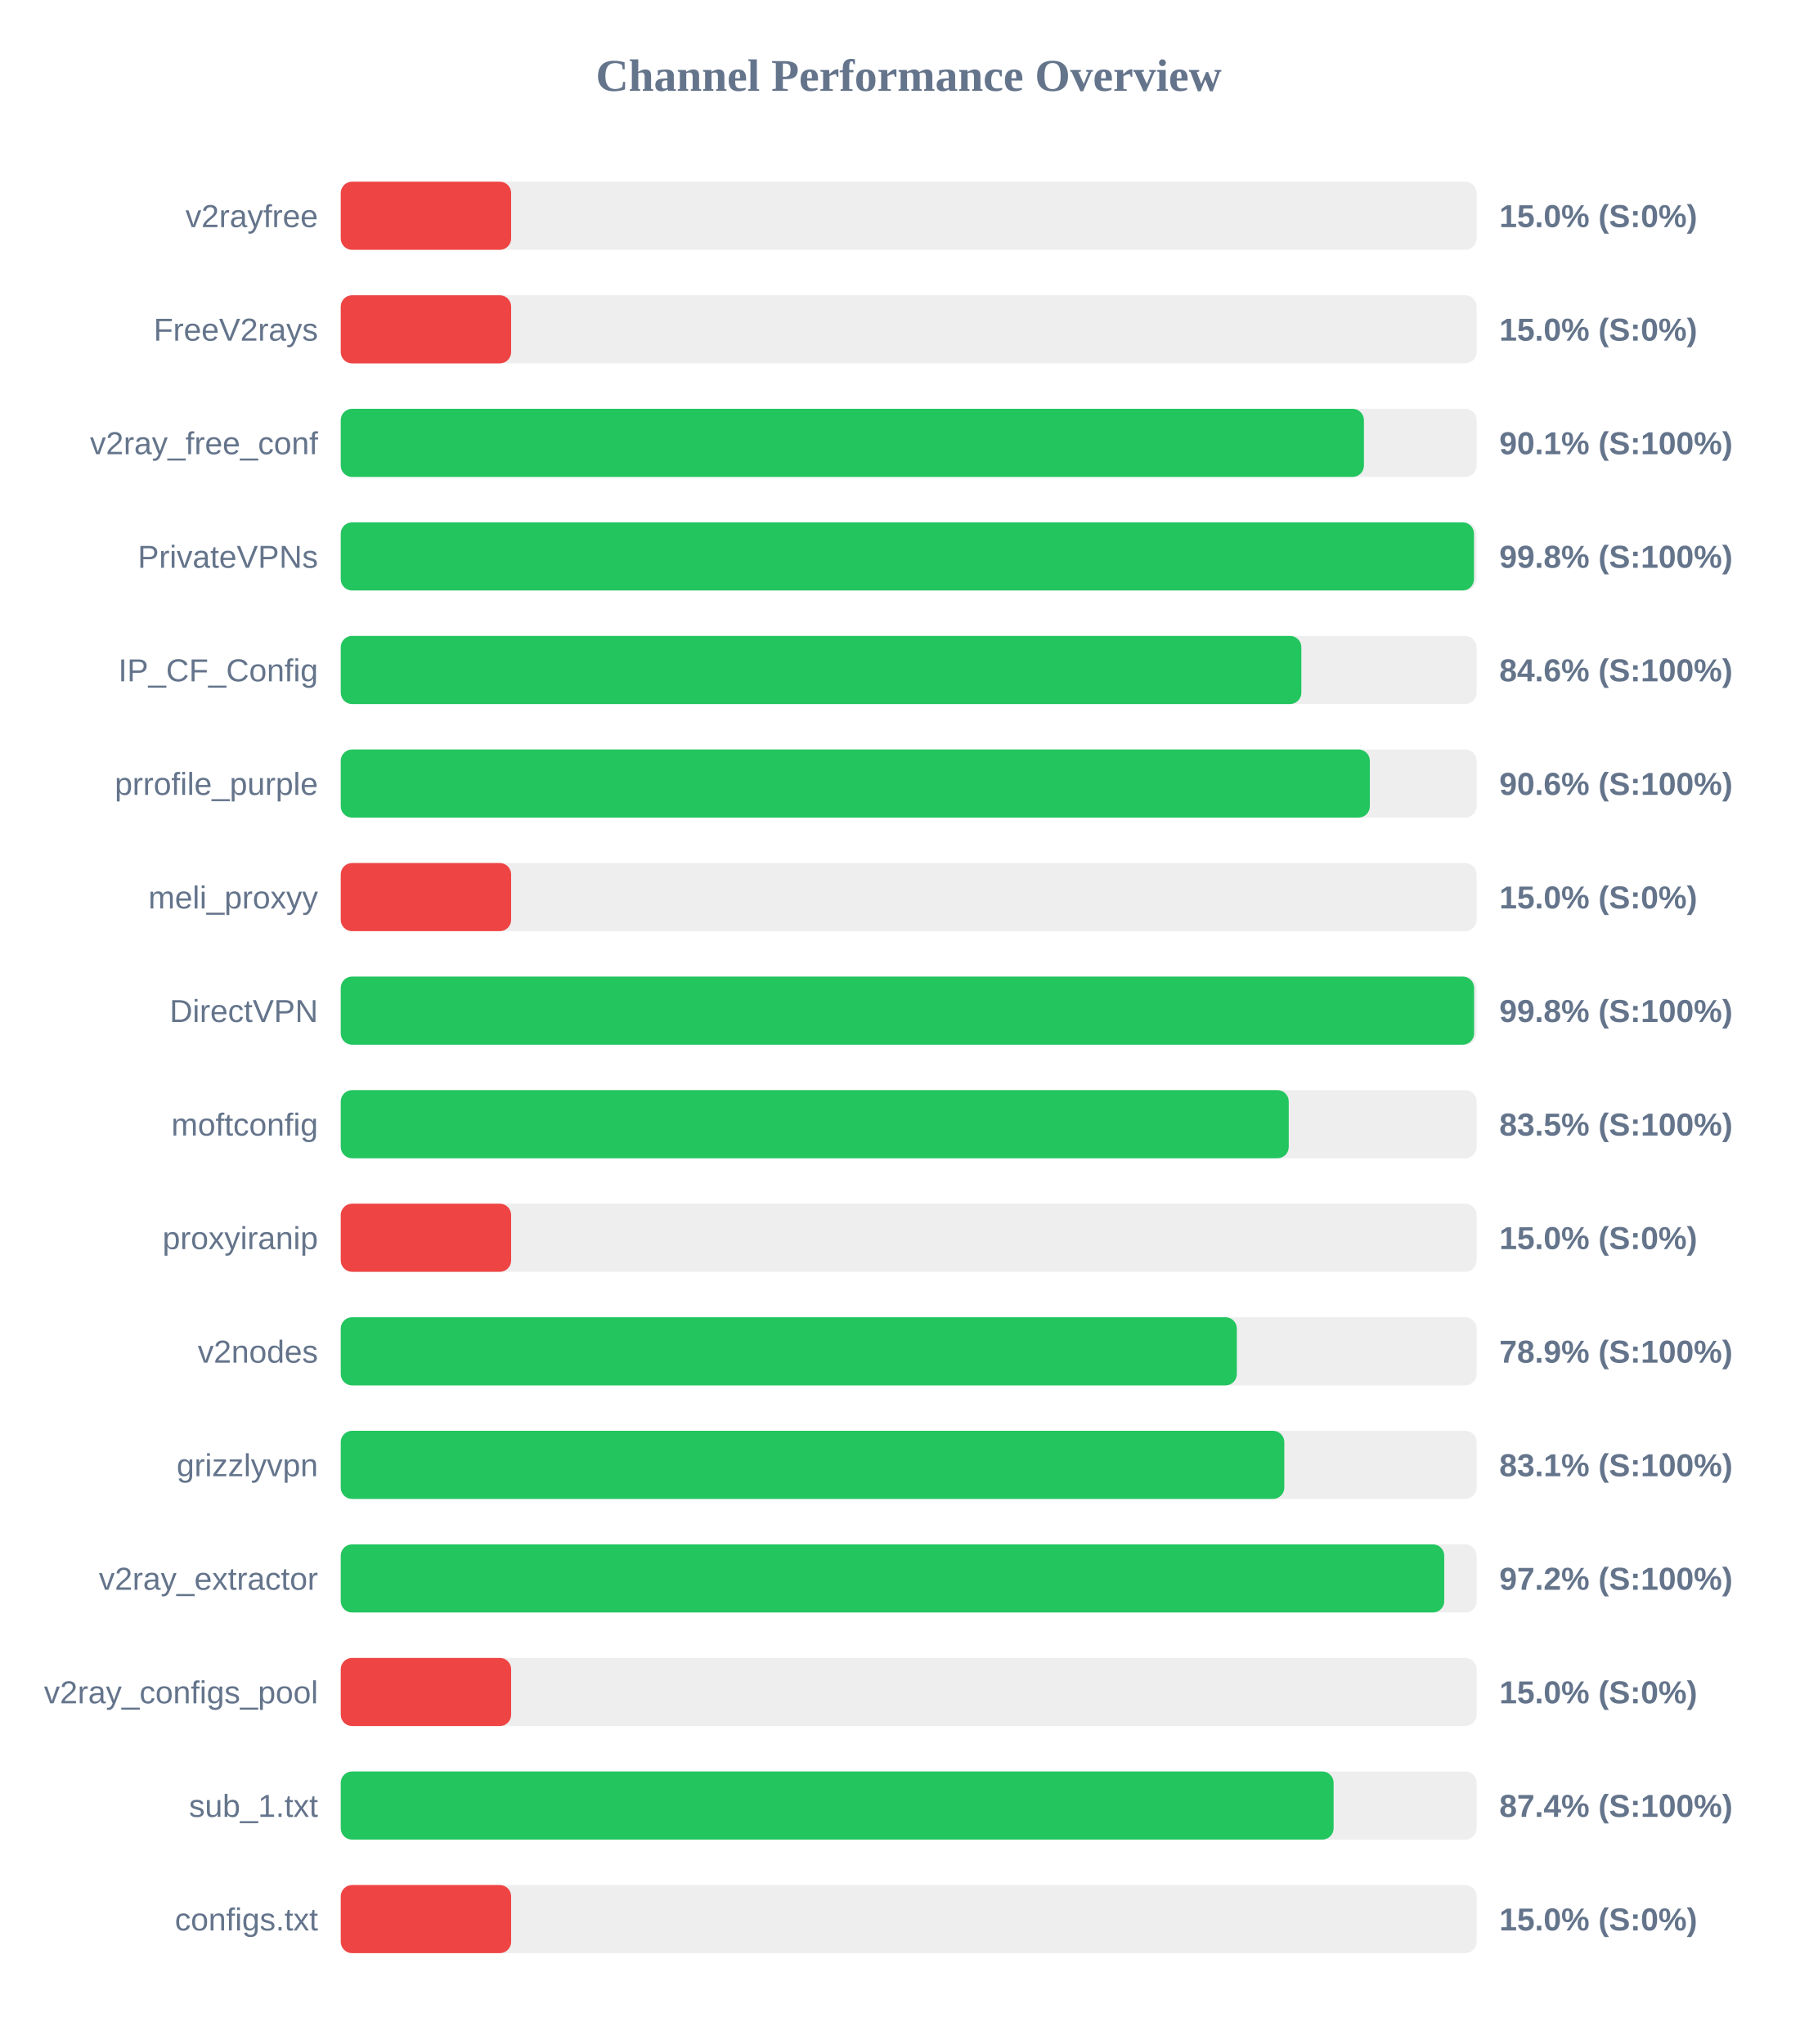
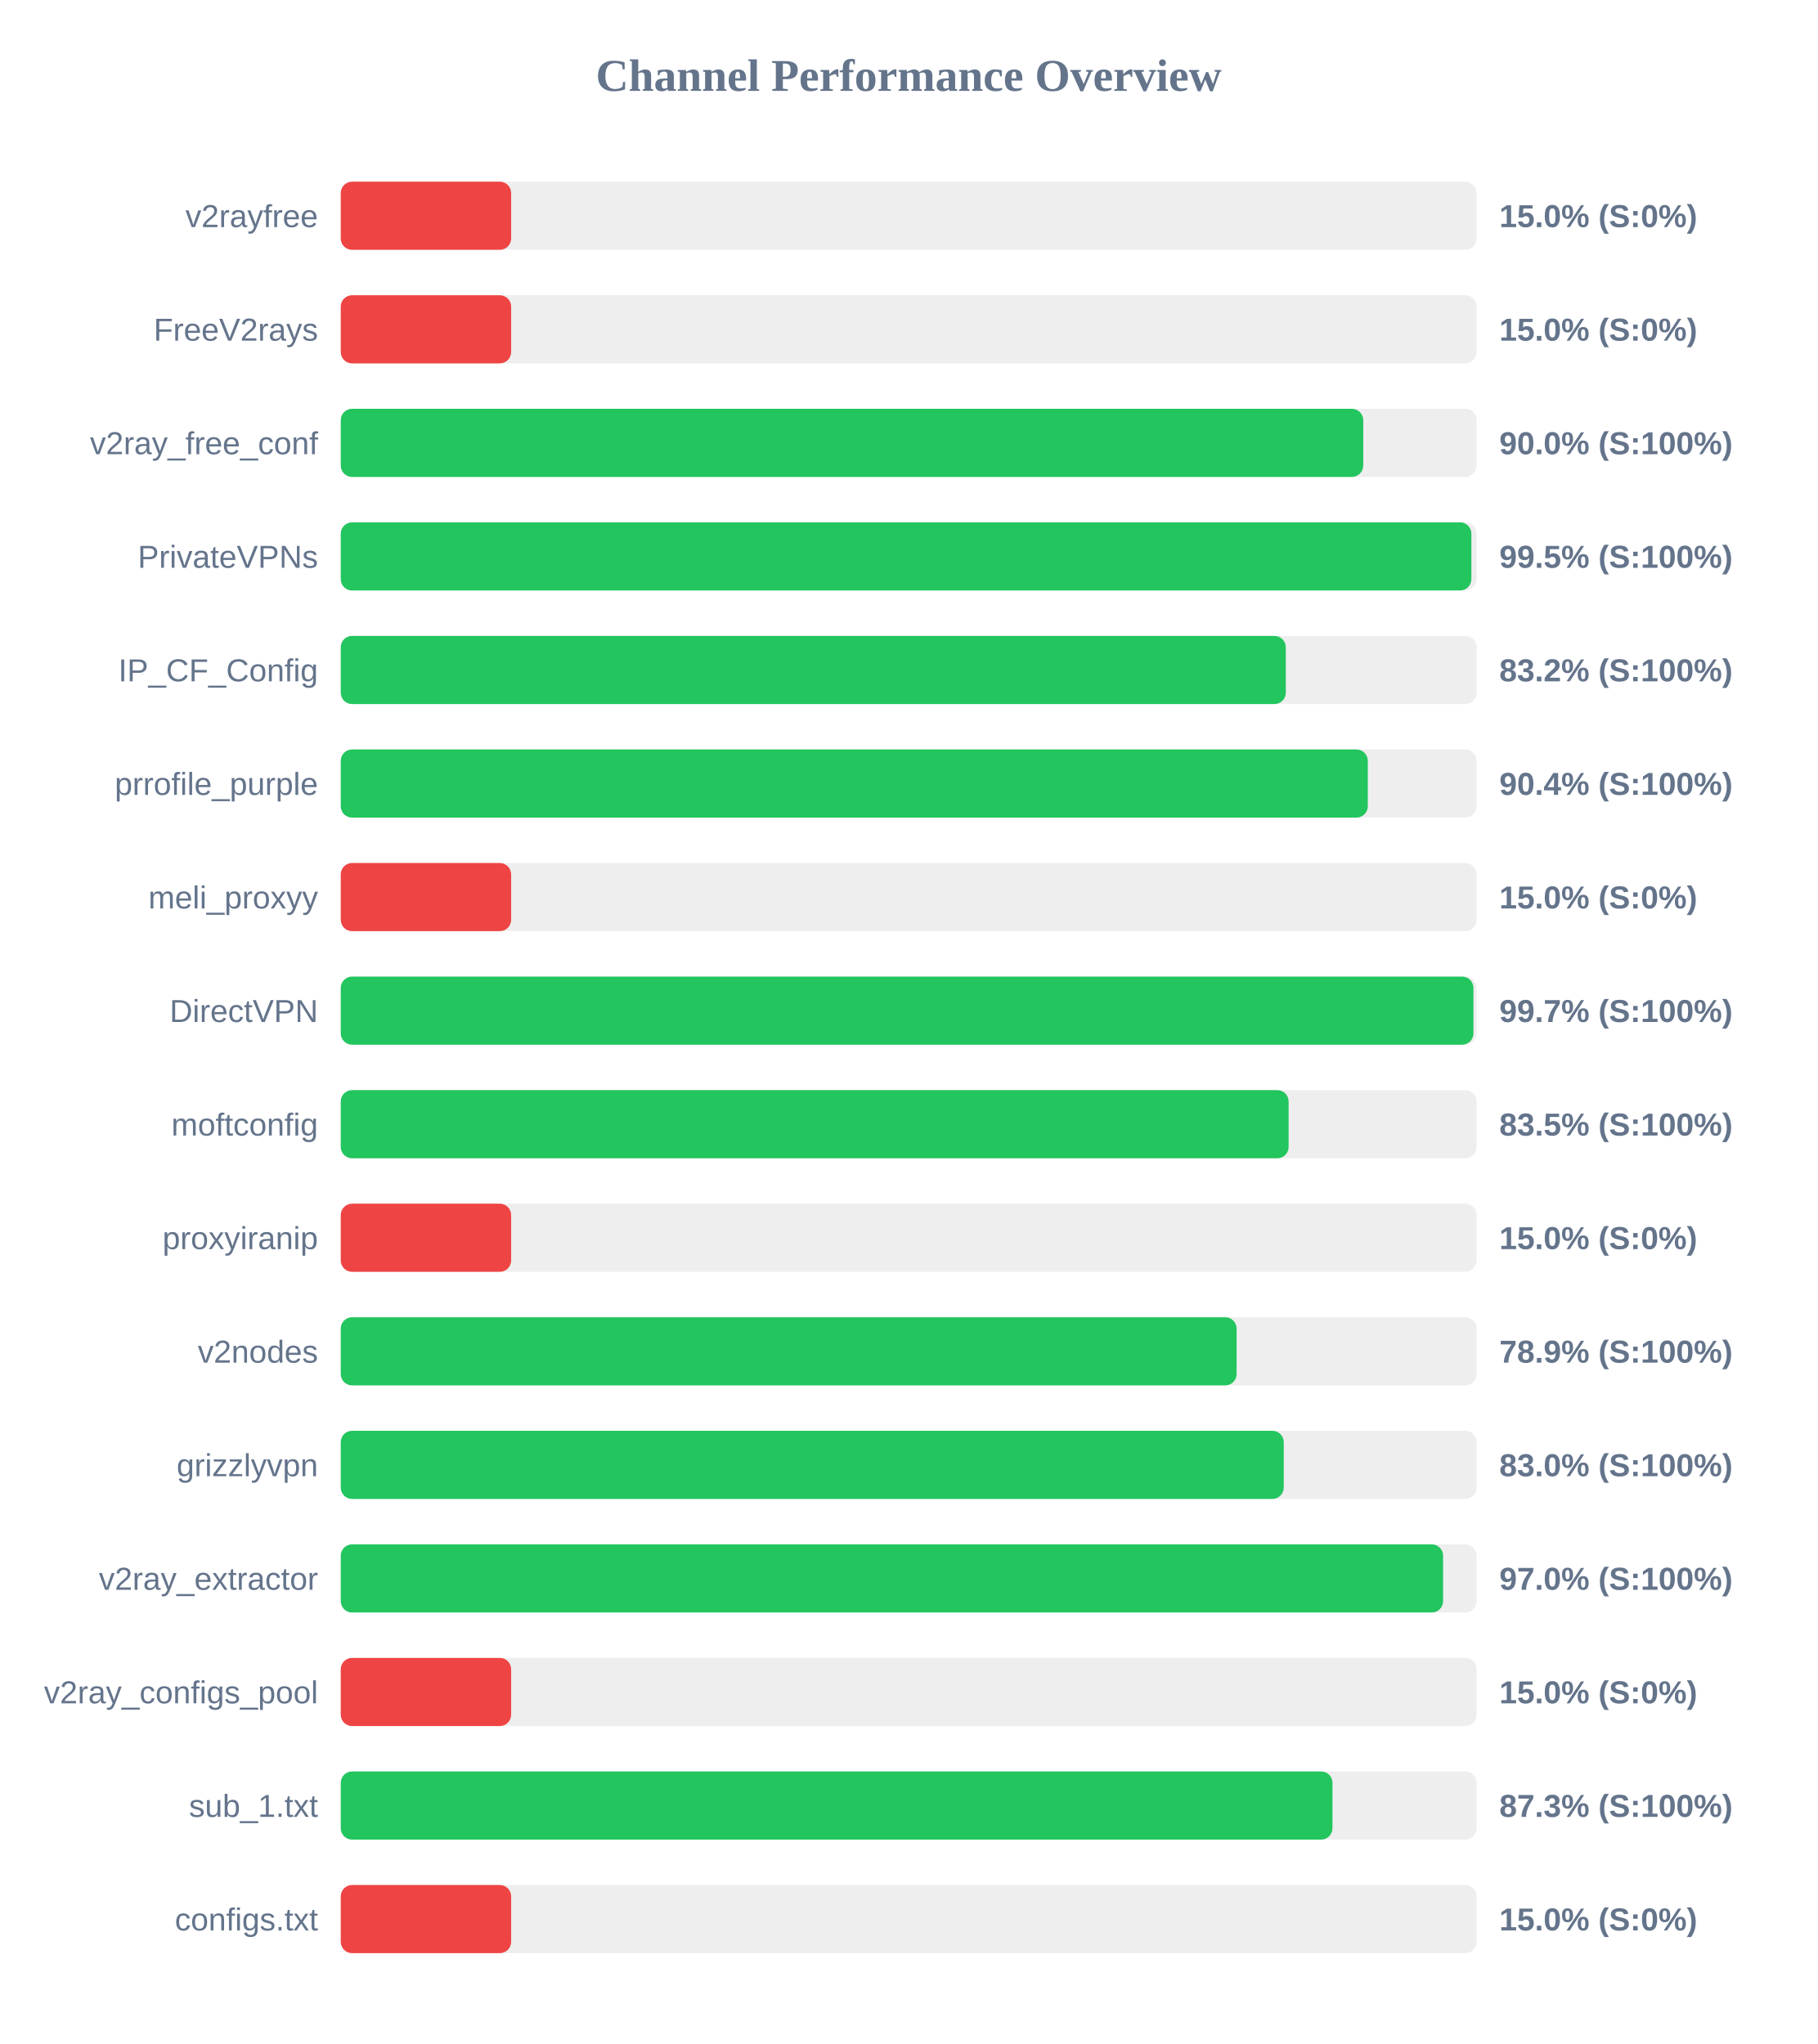
<svg xmlns="http://www.w3.org/2000/svg" width="800" height="900" version="1.1">
  <style>
        .row { font: 14px Arial; fill: #64748b; }
        .score { font: bold 14px Arial; fill: #64748b; }
    </style>
  <text x="400" y="40" text-anchor="middle" font-size="20px" font-weight="bold" fill="#64748b">Channel Performance Overview</text>
  <rect x="150" y="80" width="500" height="30" fill="#eee" rx="5" />
  <rect x="150" y="80" width="75.0" height="30" fill="#ef4444" rx="5" />
  <text x="140" y="100" text-anchor="end" class="row">v2rayfree</text>
  <text x="660" y="100" text-anchor="start" class="score">15.0% (S:0%)</text>
  <rect x="150" y="130" width="500" height="30" fill="#eee" rx="5" />
  <rect x="150" y="130" width="75.0" height="30" fill="#ef4444" rx="5" />
  <text x="140" y="150" text-anchor="end" class="row">FreeV2rays</text>
  <text x="660" y="150" text-anchor="start" class="score">15.0% (S:0%)</text>
  <rect x="150" y="180" width="500" height="30" fill="#eee" rx="5" />
-   <rect x="150" y="180" width="450.4" height="30" fill="#22c55e" rx="5" />
+   <rect x="150" y="180" width="450.1" height="30" fill="#22c55e" rx="5" />
  <text x="140" y="200" text-anchor="end" class="row">v2ray_free_conf</text>
-   <text x="660" y="200" text-anchor="start" class="score">90.1% (S:100%)</text>
+   <text x="660" y="200" text-anchor="start" class="score">90.0% (S:100%)</text>
  <rect x="150" y="230" width="500" height="30" fill="#eee" rx="5" />
-   <rect x="150" y="230" width="498.85" height="30" fill="#22c55e" rx="5" />
+   <rect x="150" y="230" width="497.7" height="30" fill="#22c55e" rx="5" />
  <text x="140" y="250" text-anchor="end" class="row">PrivateVPNs</text>
-   <text x="660" y="250" text-anchor="start" class="score">99.8% (S:100%)</text>
+   <text x="660" y="250" text-anchor="start" class="score">99.5% (S:100%)</text>
  <rect x="150" y="280" width="500" height="30" fill="#eee" rx="5" />
-   <rect x="150" y="280" width="422.85" height="30" fill="#22c55e" rx="5" />
+   <rect x="150" y="280" width="416.0" height="30" fill="#22c55e" rx="5" />
  <text x="140" y="300" text-anchor="end" class="row">IP_CF_Config</text>
-   <text x="660" y="300" text-anchor="start" class="score">84.6% (S:100%)</text>
+   <text x="660" y="300" text-anchor="start" class="score">83.2% (S:100%)</text>
  <rect x="150" y="330" width="500" height="30" fill="#eee" rx="5" />
-   <rect x="150" y="330" width="453.0" height="30" fill="#22c55e" rx="5" />
+   <rect x="150" y="330" width="452.1" height="30" fill="#22c55e" rx="5" />
  <text x="140" y="350" text-anchor="end" class="row">prrofile_purple</text>
-   <text x="660" y="350" text-anchor="start" class="score">90.6% (S:100%)</text>
+   <text x="660" y="350" text-anchor="start" class="score">90.4% (S:100%)</text>
  <rect x="150" y="380" width="500" height="30" fill="#eee" rx="5" />
  <rect x="150" y="380" width="75.0" height="30" fill="#ef4444" rx="5" />
  <text x="140" y="400" text-anchor="end" class="row">meli_proxyy</text>
  <text x="660" y="400" text-anchor="start" class="score">15.0% (S:0%)</text>
  <rect x="150" y="430" width="500" height="30" fill="#eee" rx="5" />
-   <rect x="150" y="430" width="498.9" height="30" fill="#22c55e" rx="5" />
+   <rect x="150" y="430" width="498.6" height="30" fill="#22c55e" rx="5" />
  <text x="140" y="450" text-anchor="end" class="row">DirectVPN</text>
-   <text x="660" y="450" text-anchor="start" class="score">99.8% (S:100%)</text>
+   <text x="660" y="450" text-anchor="start" class="score">99.7% (S:100%)</text>
  <rect x="150" y="480" width="500" height="30" fill="#eee" rx="5" />
-   <rect x="150" y="480" width="417.3" height="30" fill="#22c55e" rx="5" />
+   <rect x="150" y="480" width="417.25" height="30" fill="#22c55e" rx="5" />
  <text x="140" y="500" text-anchor="end" class="row">moftconfig</text>
  <text x="660" y="500" text-anchor="start" class="score">83.5% (S:100%)</text>
  <rect x="150" y="530" width="500" height="30" fill="#eee" rx="5" />
  <rect x="150" y="530" width="75.0" height="30" fill="#ef4444" rx="5" />
  <text x="140" y="550" text-anchor="end" class="row">proxyiranip</text>
  <text x="660" y="550" text-anchor="start" class="score">15.0% (S:0%)</text>
  <rect x="150" y="580" width="500" height="30" fill="#eee" rx="5" />
-   <rect x="150" y="580" width="394.45" height="30" fill="#22c55e" rx="5" />
+   <rect x="150" y="580" width="394.35" height="30" fill="#22c55e" rx="5" />
  <text x="140" y="600" text-anchor="end" class="row">v2nodes</text>
  <text x="660" y="600" text-anchor="start" class="score">78.9% (S:100%)</text>
  <rect x="150" y="630" width="500" height="30" fill="#eee" rx="5" />
-   <rect x="150" y="630" width="415.35" height="30" fill="#22c55e" rx="5" />
+   <rect x="150" y="630" width="415.1" height="30" fill="#22c55e" rx="5" />
  <text x="140" y="650" text-anchor="end" class="row">grizzlyvpn</text>
-   <text x="660" y="650" text-anchor="start" class="score">83.1% (S:100%)</text>
+   <text x="660" y="650" text-anchor="start" class="score">83.0% (S:100%)</text>
  <rect x="150" y="680" width="500" height="30" fill="#eee" rx="5" />
-   <rect x="150" y="680" width="485.75" height="30" fill="#22c55e" rx="5" />
+   <rect x="150" y="680" width="485.25" height="30" fill="#22c55e" rx="5" />
  <text x="140" y="700" text-anchor="end" class="row">v2ray_extractor</text>
-   <text x="660" y="700" text-anchor="start" class="score">97.2% (S:100%)</text>
+   <text x="660" y="700" text-anchor="start" class="score">97.0% (S:100%)</text>
  <rect x="150" y="730" width="500" height="30" fill="#eee" rx="5" />
  <rect x="150" y="730" width="75.0" height="30" fill="#ef4444" rx="5" />
  <text x="140" y="750" text-anchor="end" class="row">v2ray_configs_pool</text>
  <text x="660" y="750" text-anchor="start" class="score">15.0% (S:0%)</text>
  <rect x="150" y="780" width="500" height="30" fill="#eee" rx="5" />
-   <rect x="150" y="780" width="437.05" height="30" fill="#22c55e" rx="5" />
+   <rect x="150" y="780" width="436.55" height="30" fill="#22c55e" rx="5" />
  <text x="140" y="800" text-anchor="end" class="row">sub_1.txt</text>
-   <text x="660" y="800" text-anchor="start" class="score">87.4% (S:100%)</text>
+   <text x="660" y="800" text-anchor="start" class="score">87.3% (S:100%)</text>
  <rect x="150" y="830" width="500" height="30" fill="#eee" rx="5" />
  <rect x="150" y="830" width="75.0" height="30" fill="#ef4444" rx="5" />
  <text x="140" y="850" text-anchor="end" class="row">configs.txt</text>
  <text x="660" y="850" text-anchor="start" class="score">15.0% (S:0%)</text>
</svg>
